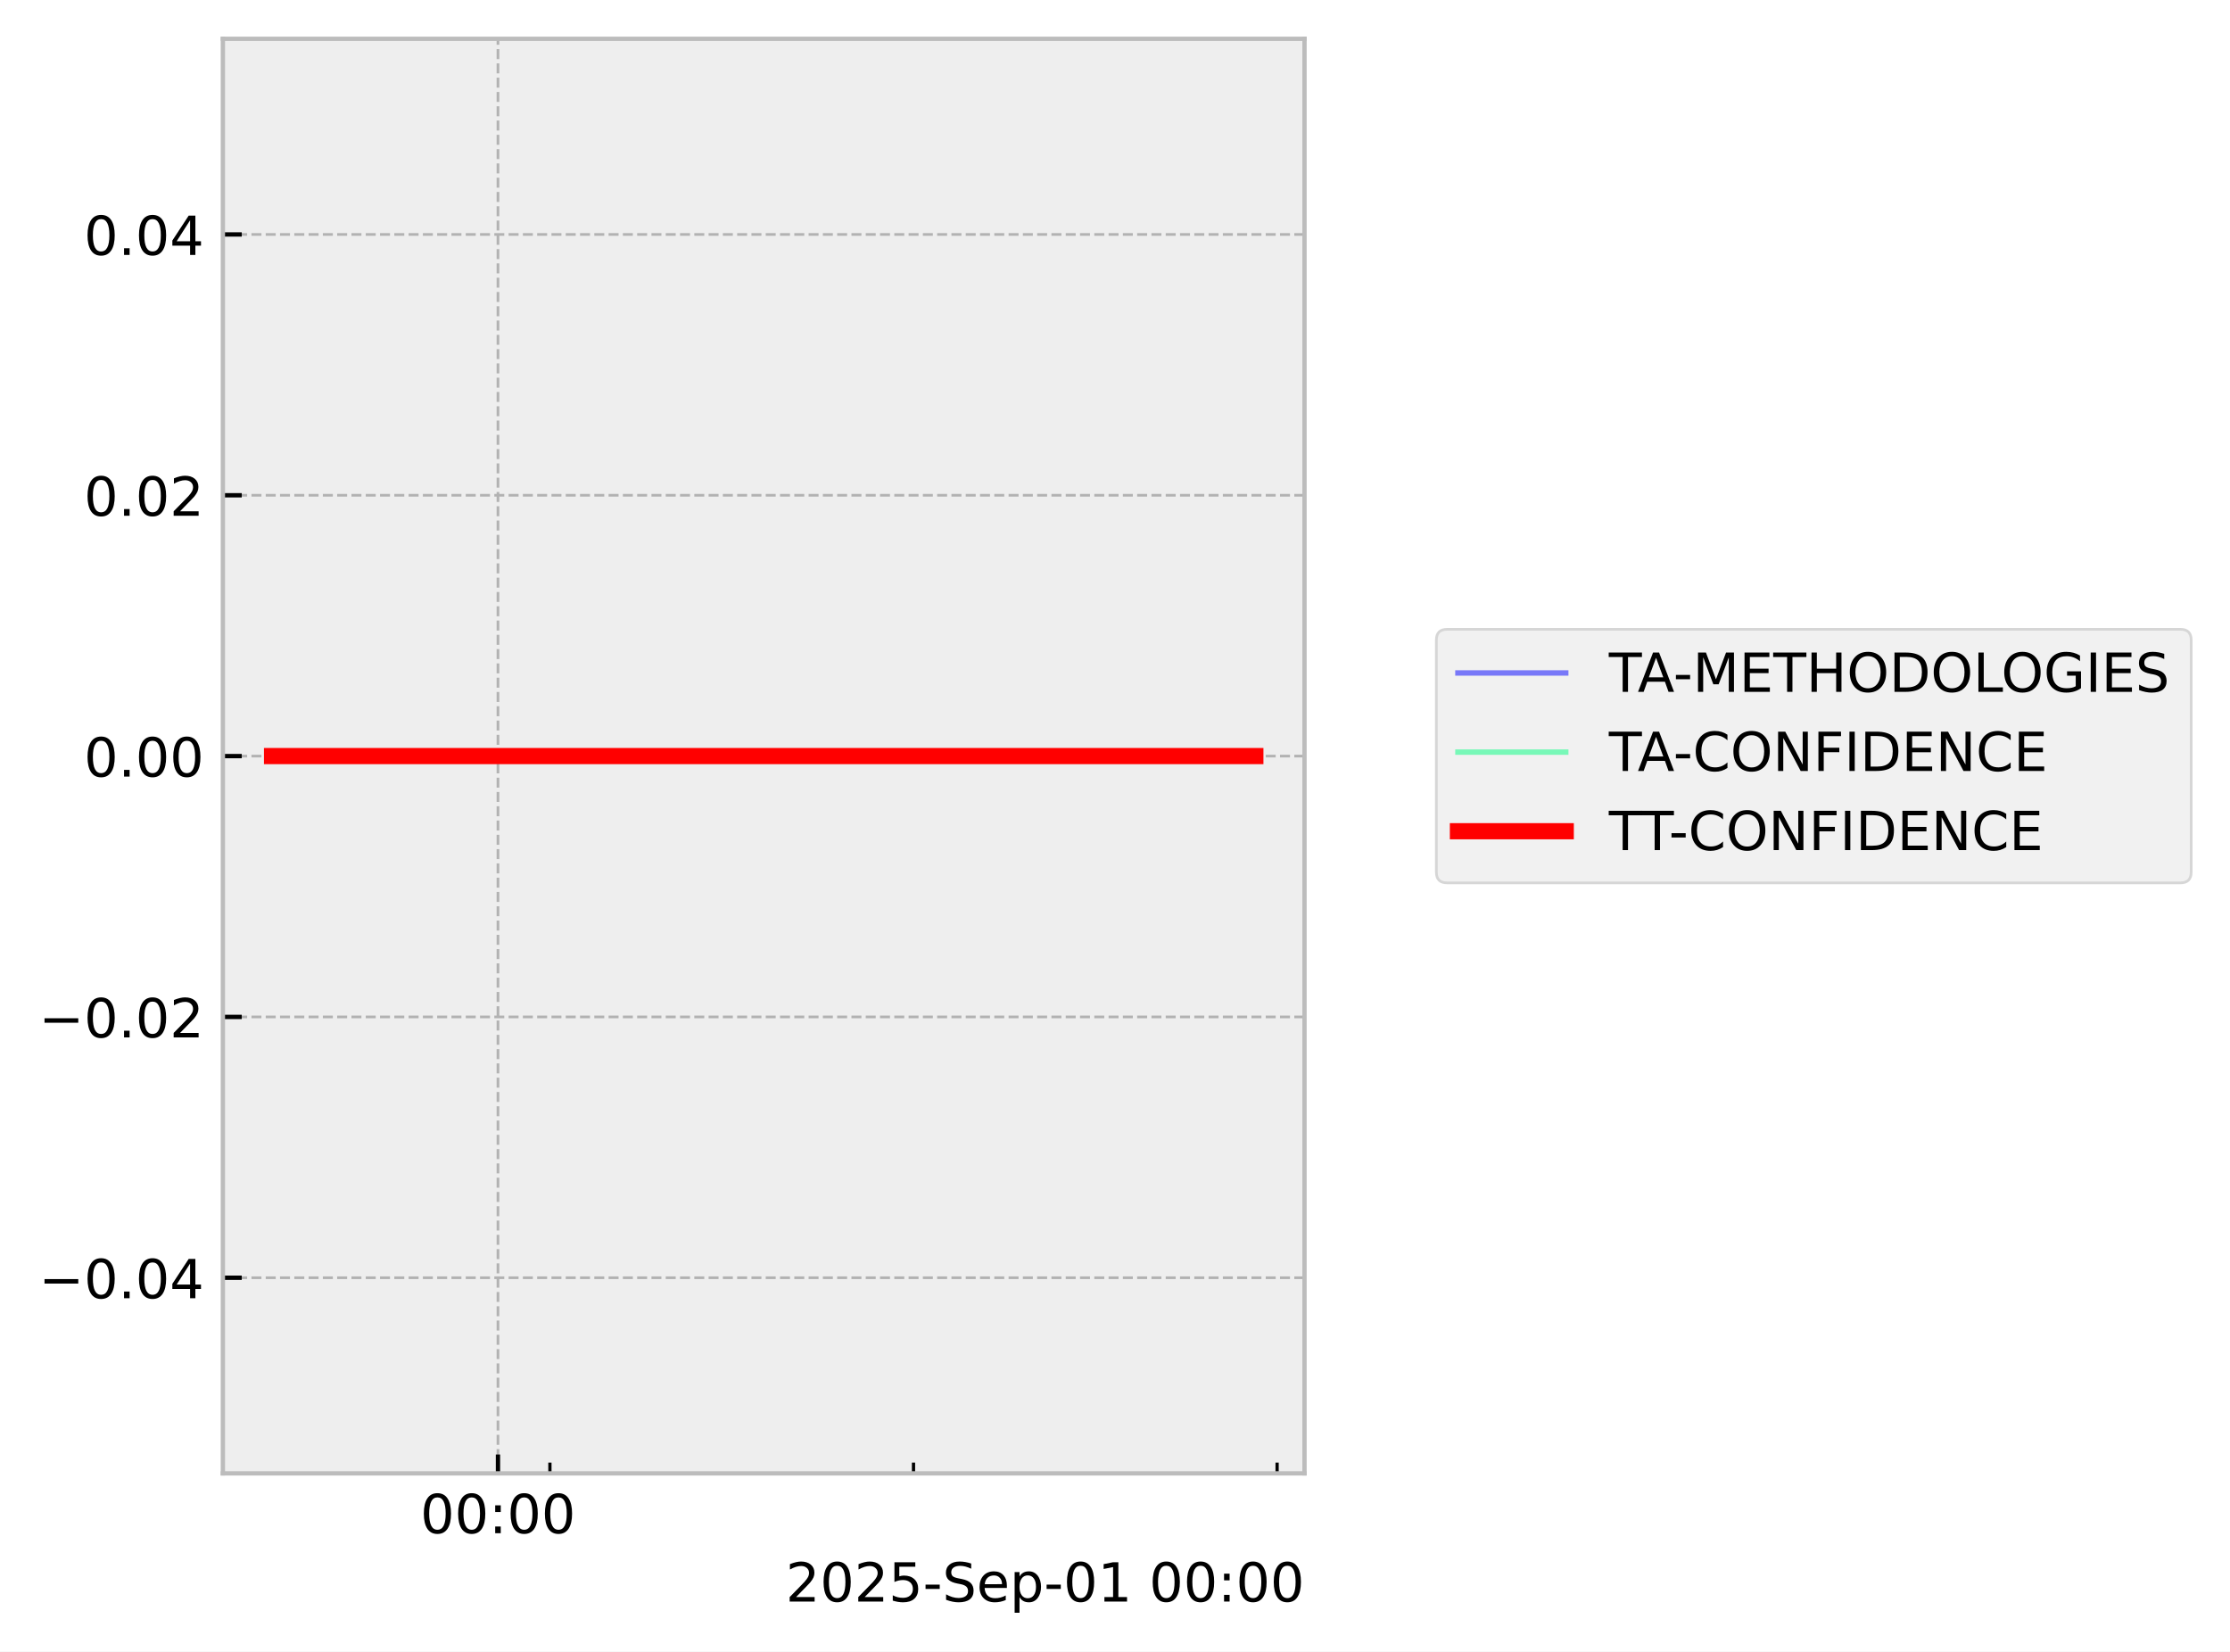
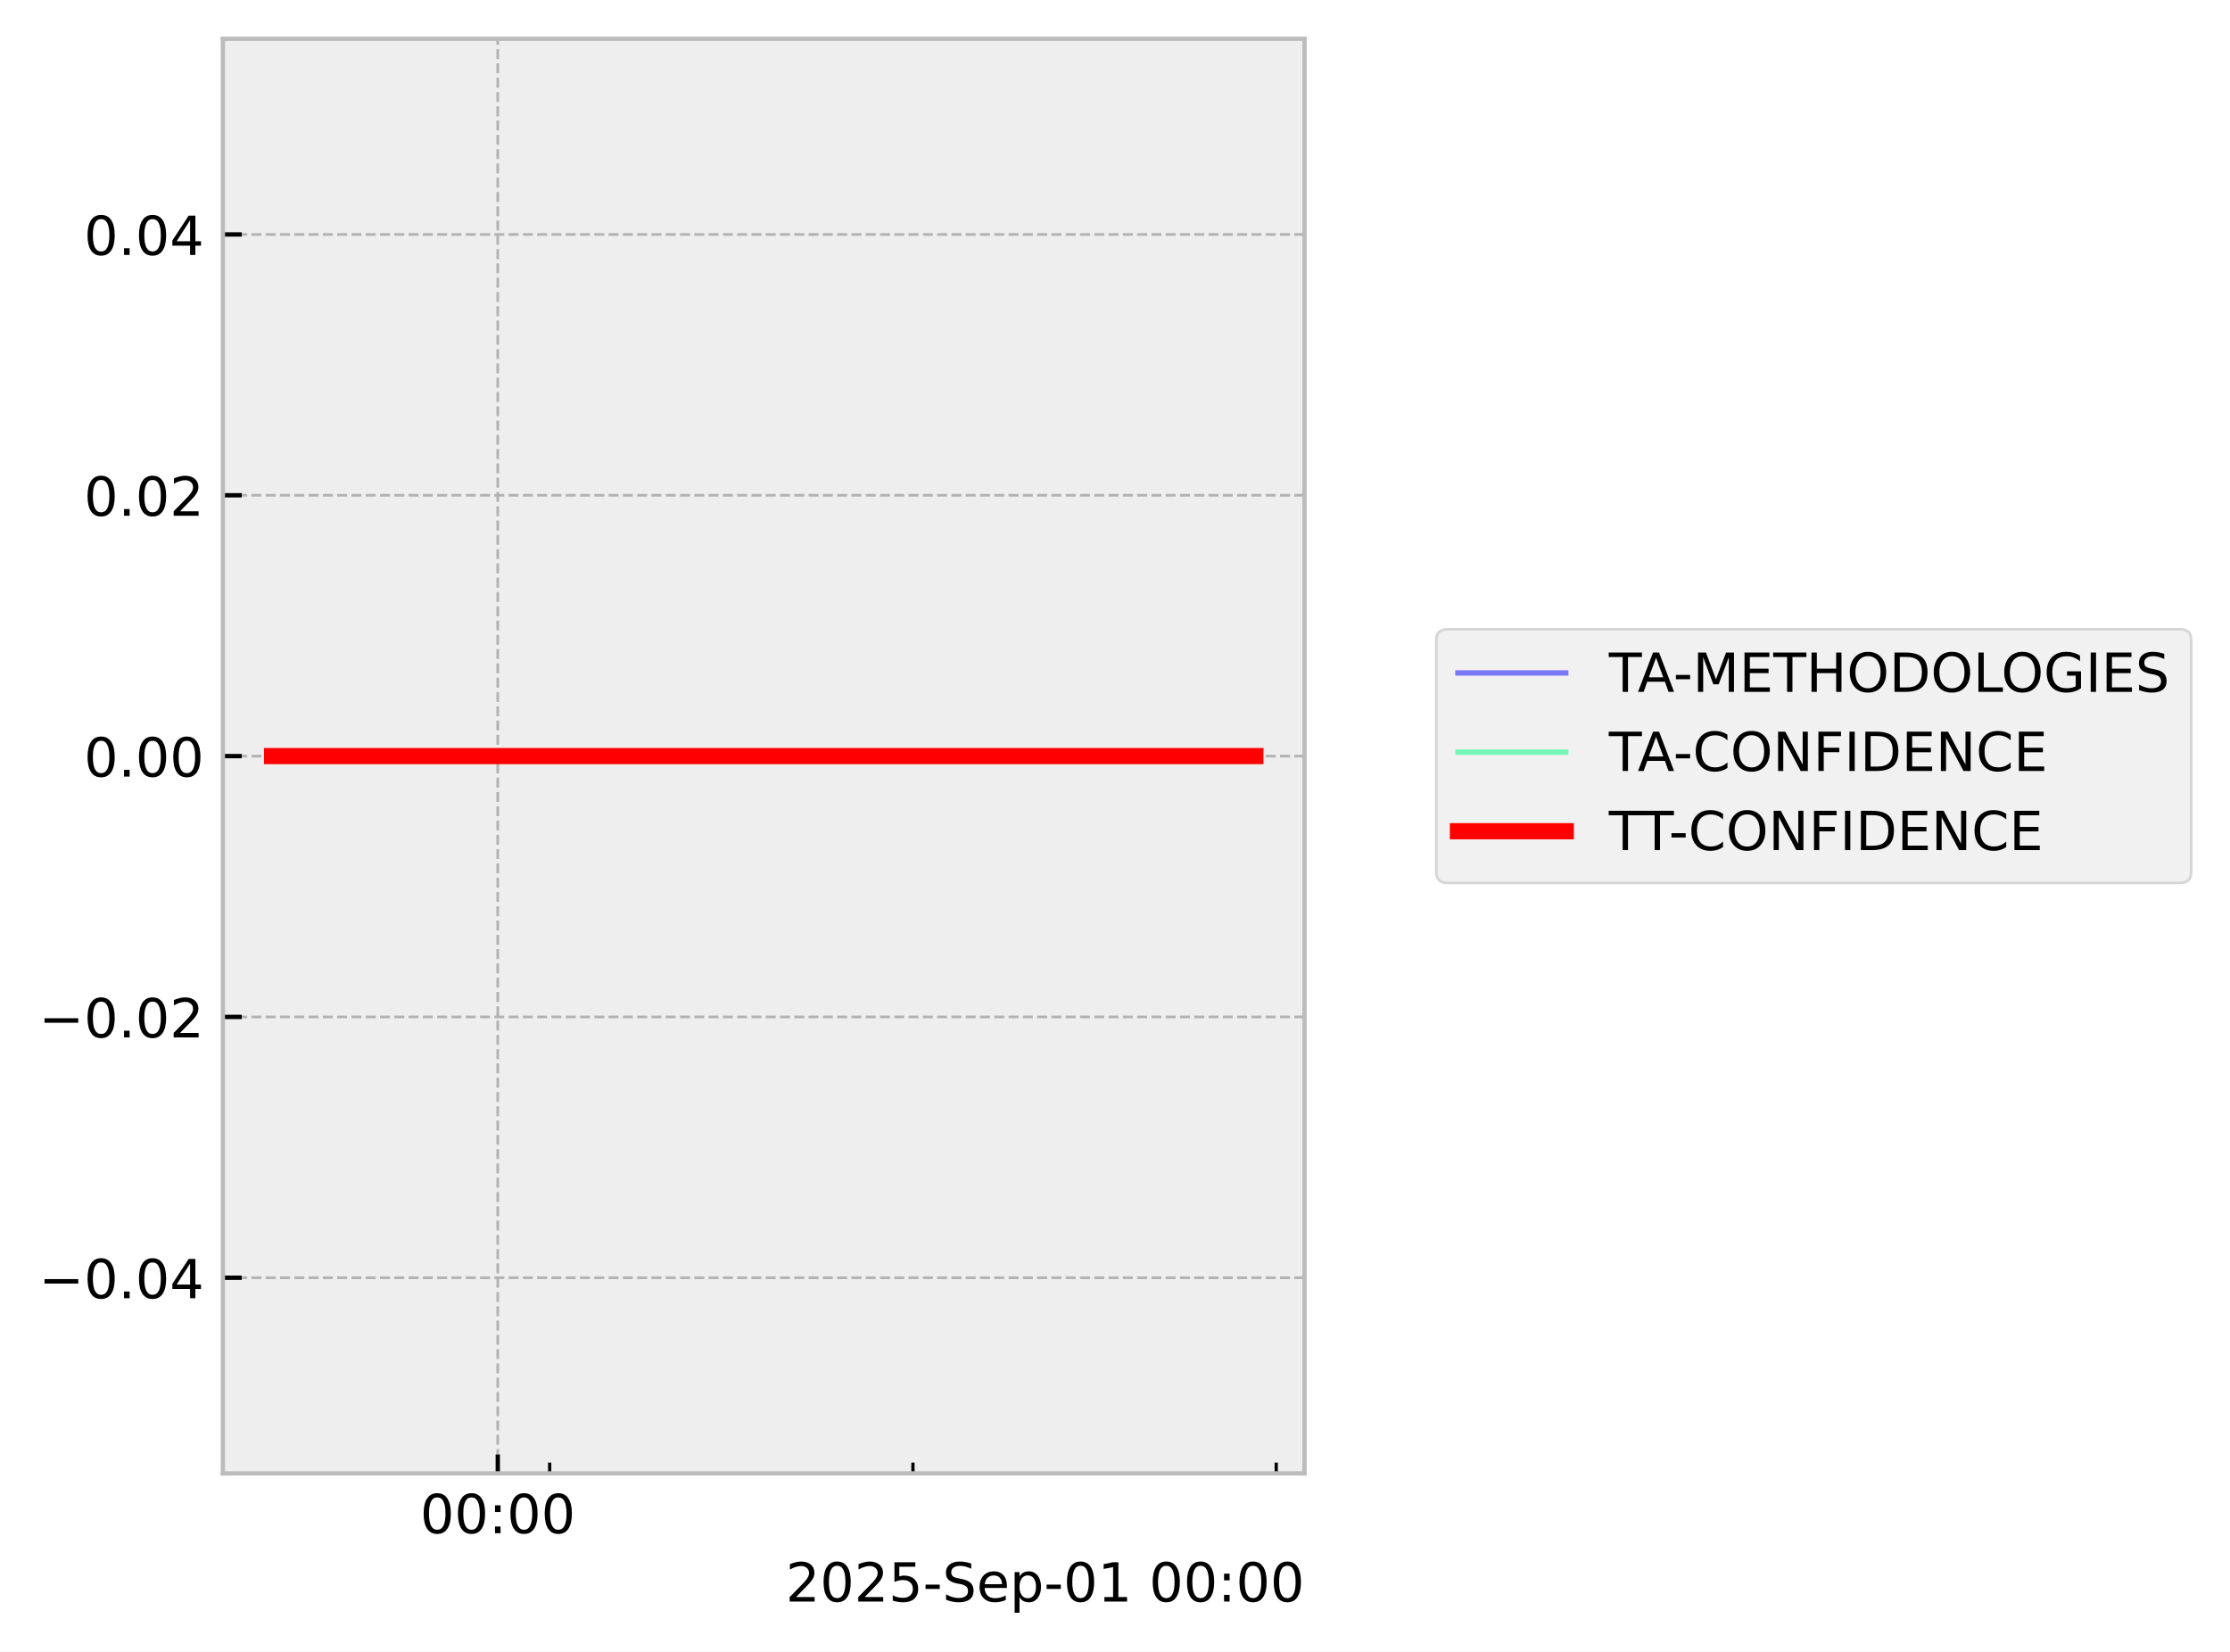
<svg xmlns="http://www.w3.org/2000/svg" xmlns:xlink="http://www.w3.org/1999/xlink" width="413.672pt" height="306.368pt" viewBox="0 0 413.672 306.368" version="1.1">
  <defs>
    <style type="text/css">*{stroke-linejoin: round; stroke-linecap: butt}</style>
  </defs>
  <g id="figure_1">
    <g id="patch_1">
      <path d="M 0 306.368  L 413.672 306.368  L 413.672 0  L 0 0  z " style="fill: #ffffff" />
    </g>
    <g id="axes_1">
      <g id="patch_2">
        <path d="M 41.345 273.312  L 241.991 273.312  L 241.991 7.2  L 41.345 7.2  z " style="fill: #eeeeee" />
      </g>
      <g id="matplotlib.axis_1">
        <g id="xtick_1">
          <g id="line2d_1">
-             <path d="M 92.375 273.312  L 92.375 7.2  " clip-path="url(#pf7f2d7c39c)" style="fill: none; stroke-dasharray: 1.85,0.8; stroke-dashoffset: 0; stroke: #b2b2b2; stroke-width: 0.5" />
+             <path d="M 92.338 273.312  L 92.338 7.2  " clip-path="url(#pf17cfceb74)" style="fill: none; stroke-dasharray: 1.85,0.8; stroke-dashoffset: 0; stroke: #b2b2b2; stroke-width: 0.5" />
          </g>
          <g id="line2d_2">
            <defs>
-               <path id="mb392461612" d="M 0 0  L 0 -3.5  " style="stroke: #000000; stroke-width: 0.8" />
-             </defs>
-             <g>
-               <use xlink:href="#mb392461612" x="92.375" y="273.312" style="stroke: #000000; stroke-width: 0.8" />
+               <path id="mcffb772af8" d="M 0 0  L 0 -3.5  " style="stroke: #000000; stroke-width: 0.8" />
+             </defs>
+             <g>
+               <use xlink:href="#mcffb772af8" x="92.338" y="273.312" style="stroke: #000000; stroke-width: 0.8" />
            </g>
          </g>
          <g id="text_1">
-             <g transform="translate(77.96525 284.4104) scale(0.1 -0.1)">
+             <g transform="translate(77.92902 284.4104) scale(0.1 -0.1)">
              <defs>
                <path id="DejaVuSans-30" d="M 2034 4250  Q 1547 4250 1301 3770  Q 1056 3291 1056 2328  Q 1056 1369 1301 889  Q 1547 409 2034 409  Q 2525 409 2770 889  Q 3016 1369 3016 2328  Q 3016 3291 2770 3770  Q 2525 4250 2034 4250  z M 2034 4750  Q 2819 4750 3233 4129  Q 3647 3509 3647 2328  Q 3647 1150 3233 529  Q 2819 -91 2034 -91  Q 1250 -91 836 529  Q 422 1150 422 2328  Q 422 3509 836 4129  Q 1250 4750 2034 4750  z " transform="scale(0.015625)" />
                <path id="DejaVuSans-3a" d="M 750 794  L 1409 794  L 1409 0  L 750 0  L 750 794  z M 750 3309  L 1409 3309  L 1409 2516  L 750 2516  L 750 3309  z " transform="scale(0.015625)" />
              </defs>
              <use xlink:href="#DejaVuSans-30" />
              <use xlink:href="#DejaVuSans-30" transform="translate(63.62305 0)" />
              <use xlink:href="#DejaVuSans-3a" transform="translate(127.2461 0)" />
              <use xlink:href="#DejaVuSans-30" transform="translate(160.9375 0)" />
              <use xlink:href="#DejaVuSans-30" transform="translate(224.5605 0)" />
            </g>
          </g>
        </g>
        <g id="xtick_2">
          <g id="line2d_3">
            <defs>
-               <path id="m364aacc74f" d="M 0 0  L 0 -2  " style="stroke: #000000; stroke-width: 0.6" />
-             </defs>
-             <g>
-               <use xlink:href="#m364aacc74f" x="102.01" y="273.312" style="stroke: #000000; stroke-width: 0.6" />
+               <path id="mdd1c2c1228" d="M 0 0  L 0 -2  " style="stroke: #000000; stroke-width: 0.6" />
+             </defs>
+             <g>
+               <use xlink:href="#mdd1c2c1228" x="101.966" y="273.312" style="stroke: #000000; stroke-width: 0.6" />
            </g>
          </g>
        </g>
        <g id="xtick_3">
          <g id="line2d_4">
            <g>
-               <use xlink:href="#m364aacc74f" x="169.458" y="273.312" style="stroke: #000000; stroke-width: 0.6" />
+               <use xlink:href="#mdd1c2c1228" x="169.355" y="273.312" style="stroke: #000000; stroke-width: 0.6" />
            </g>
          </g>
        </g>
        <g id="xtick_4">
          <g id="line2d_5">
            <g>
-               <use xlink:href="#m364aacc74f" x="236.907" y="273.312" style="stroke: #000000; stroke-width: 0.6" />
+               <use xlink:href="#mdd1c2c1228" x="236.745" y="273.312" style="stroke: #000000; stroke-width: 0.6" />
            </g>
          </g>
        </g>
        <g id="text_2">
          <g transform="translate(145.7537 297.0886) scale(0.1 -0.1)">
            <defs>
              <path id="DejaVuSans-32" d="M 1228 531  L 3431 531  L 3431 0  L 469 0  L 469 531  Q 828 903 1448 1529  Q 2069 2156 2228 2338  Q 2531 2678 2651 2914  Q 2772 3150 2772 3378  Q 2772 3750 2511 3984  Q 2250 4219 1831 4219  Q 1534 4219 1204 4116  Q 875 4013 500 3803  L 500 4441  Q 881 4594 1212 4672  Q 1544 4750 1819 4750  Q 2544 4750 2975 4387  Q 3406 4025 3406 3419  Q 3406 3131 3298 2873  Q 3191 2616 2906 2266  Q 2828 2175 2409 1742  Q 1991 1309 1228 531  z " transform="scale(0.015625)" />
              <path id="DejaVuSans-35" d="M 691 4666  L 3169 4666  L 3169 4134  L 1269 4134  L 1269 2991  Q 1406 3038 1543 3061  Q 1681 3084 1819 3084  Q 2600 3084 3056 2656  Q 3513 2228 3513 1497  Q 3513 744 3044 326  Q 2575 -91 1722 -91  Q 1428 -91 1123 -41  Q 819 9 494 109  L 494 744  Q 775 591 1075 516  Q 1375 441 1709 441  Q 2250 441 2565 725  Q 2881 1009 2881 1497  Q 2881 1984 2565 2268  Q 2250 2553 1709 2553  Q 1456 2553 1204 2497  Q 953 2441 691 2322  L 691 4666  z " transform="scale(0.015625)" />
              <path id="DejaVuSans-2d" d="M 313 2009  L 1997 2009  L 1997 1497  L 313 1497  L 313 2009  z " transform="scale(0.015625)" />
              <path id="DejaVuSans-53" d="M 3425 4513  L 3425 3897  Q 3066 4069 2747 4153  Q 2428 4238 2131 4238  Q 1616 4238 1336 4038  Q 1056 3838 1056 3469  Q 1056 3159 1242 3001  Q 1428 2844 1947 2747  L 2328 2669  Q 3034 2534 3370 2195  Q 3706 1856 3706 1288  Q 3706 609 3251 259  Q 2797 -91 1919 -91  Q 1588 -91 1214 -16  Q 841 59 441 206  L 441 856  Q 825 641 1194 531  Q 1563 422 1919 422  Q 2459 422 2753 634  Q 3047 847 3047 1241  Q 3047 1584 2836 1778  Q 2625 1972 2144 2069  L 1759 2144  Q 1053 2284 737 2584  Q 422 2884 422 3419  Q 422 4038 858 4394  Q 1294 4750 2059 4750  Q 2388 4750 2728 4690  Q 3069 4631 3425 4513  z " transform="scale(0.015625)" />
              <path id="DejaVuSans-65" d="M 3597 1894  L 3597 1613  L 953 1613  Q 991 1019 1311 708  Q 1631 397 2203 397  Q 2534 397 2845 478  Q 3156 559 3463 722  L 3463 178  Q 3153 47 2828 -22  Q 2503 -91 2169 -91  Q 1331 -91 842 396  Q 353 884 353 1716  Q 353 2575 817 3079  Q 1281 3584 2069 3584  Q 2775 3584 3186 3129  Q 3597 2675 3597 1894  z M 3022 2063  Q 3016 2534 2758 2815  Q 2500 3097 2075 3097  Q 1594 3097 1305 2825  Q 1016 2553 972 2059  L 3022 2063  z " transform="scale(0.015625)" />
              <path id="DejaVuSans-70" d="M 1159 525  L 1159 -1331  L 581 -1331  L 581 3500  L 1159 3500  L 1159 2969  Q 1341 3281 1617 3432  Q 1894 3584 2278 3584  Q 2916 3584 3314 3078  Q 3713 2572 3713 1747  Q 3713 922 3314 415  Q 2916 -91 2278 -91  Q 1894 -91 1617 61  Q 1341 213 1159 525  z M 3116 1747  Q 3116 2381 2855 2742  Q 2594 3103 2138 3103  Q 1681 3103 1420 2742  Q 1159 2381 1159 1747  Q 1159 1113 1420 752  Q 1681 391 2138 391  Q 2594 391 2855 752  Q 3116 1113 3116 1747  z " transform="scale(0.015625)" />
              <path id="DejaVuSans-31" d="M 794 531  L 1825 531  L 1825 4091  L 703 3866  L 703 4441  L 1819 4666  L 2450 4666  L 2450 531  L 3481 531  L 3481 0  L 794 0  L 794 531  z " transform="scale(0.015625)" />
              <path id="DejaVuSans-20" transform="scale(0.015625)" />
            </defs>
            <use xlink:href="#DejaVuSans-32" />
            <use xlink:href="#DejaVuSans-30" transform="translate(63.62305 0)" />
            <use xlink:href="#DejaVuSans-32" transform="translate(127.2461 0)" />
            <use xlink:href="#DejaVuSans-35" transform="translate(190.8691 0)" />
            <use xlink:href="#DejaVuSans-2d" transform="translate(254.4922 0)" />
            <use xlink:href="#DejaVuSans-53" transform="translate(290.5762 0)" />
            <use xlink:href="#DejaVuSans-65" transform="translate(354.0527 0)" />
            <use xlink:href="#DejaVuSans-70" transform="translate(415.5762 0)" />
            <use xlink:href="#DejaVuSans-2d" transform="translate(479.0527 0)" />
            <use xlink:href="#DejaVuSans-30" transform="translate(515.1367 0)" />
            <use xlink:href="#DejaVuSans-31" transform="translate(578.7598 0)" />
            <use xlink:href="#DejaVuSans-20" transform="translate(642.3828 0)" />
            <use xlink:href="#DejaVuSans-30" transform="translate(674.1699 0)" />
            <use xlink:href="#DejaVuSans-30" transform="translate(737.793 0)" />
            <use xlink:href="#DejaVuSans-3a" transform="translate(801.416 0)" />
            <use xlink:href="#DejaVuSans-30" transform="translate(835.1074 0)" />
            <use xlink:href="#DejaVuSans-30" transform="translate(898.7305 0)" />
          </g>
        </g>
      </g>
      <g id="matplotlib.axis_2">
        <g id="ytick_1">
          <g id="line2d_6">
-             <path d="M 41.345 237.024  L 241.991 237.024  " clip-path="url(#pf7f2d7c39c)" style="fill: none; stroke-dasharray: 1.85,0.8; stroke-dashoffset: 0; stroke: #b2b2b2; stroke-width: 0.5" />
+             <path d="M 41.345 237.024  L 241.991 237.024  " clip-path="url(#pf17cfceb74)" style="fill: none; stroke-dasharray: 1.85,0.8; stroke-dashoffset: 0; stroke: #b2b2b2; stroke-width: 0.5" />
          </g>
          <g id="line2d_7">
            <defs>
-               <path id="m050cbff4e6" d="M 0 0  L 3.5 0  " style="stroke: #000000; stroke-width: 0.8" />
-             </defs>
-             <g>
-               <use xlink:href="#m050cbff4e6" x="41.345" y="237.024" style="stroke: #000000; stroke-width: 0.8" />
+               <path id="m1d964ca2b0" d="M 0 0  L 3.5 0  " style="stroke: #000000; stroke-width: 0.8" />
+             </defs>
+             <g>
+               <use xlink:href="#m1d964ca2b0" x="41.345" y="237.024" style="stroke: #000000; stroke-width: 0.8" />
            </g>
          </g>
          <g id="text_3">
            <g transform="translate(7.2 240.8232) scale(0.1 -0.1)">
              <defs>
                <path id="DejaVuSans-2212" d="M 678 2272  L 4684 2272  L 4684 1741  L 678 1741  L 678 2272  z " transform="scale(0.015625)" />
                <path id="DejaVuSans-2e" d="M 684 794  L 1344 794  L 1344 0  L 684 0  L 684 794  z " transform="scale(0.015625)" />
                <path id="DejaVuSans-34" d="M 2419 4116  L 825 1625  L 2419 1625  L 2419 4116  z M 2253 4666  L 3047 4666  L 3047 1625  L 3713 1625  L 3713 1100  L 3047 1100  L 3047 0  L 2419 0  L 2419 1100  L 313 1100  L 313 1709  L 2253 4666  z " transform="scale(0.015625)" />
              </defs>
              <use xlink:href="#DejaVuSans-2212" />
              <use xlink:href="#DejaVuSans-30" transform="translate(83.78906 0)" />
              <use xlink:href="#DejaVuSans-2e" transform="translate(147.4121 0)" />
              <use xlink:href="#DejaVuSans-30" transform="translate(179.1992 0)" />
              <use xlink:href="#DejaVuSans-34" transform="translate(242.8223 0)" />
            </g>
          </g>
        </g>
        <g id="ytick_2">
          <g id="line2d_8">
-             <path d="M 41.345 188.64  L 241.991 188.64  " clip-path="url(#pf7f2d7c39c)" style="fill: none; stroke-dasharray: 1.85,0.8; stroke-dashoffset: 0; stroke: #b2b2b2; stroke-width: 0.5" />
+             <path d="M 41.345 188.64  L 241.991 188.64  " clip-path="url(#pf17cfceb74)" style="fill: none; stroke-dasharray: 1.85,0.8; stroke-dashoffset: 0; stroke: #b2b2b2; stroke-width: 0.5" />
          </g>
          <g id="line2d_9">
            <g>
-               <use xlink:href="#m050cbff4e6" x="41.345" y="188.64" style="stroke: #000000; stroke-width: 0.8" />
+               <use xlink:href="#m1d964ca2b0" x="41.345" y="188.64" style="stroke: #000000; stroke-width: 0.8" />
            </g>
          </g>
          <g id="text_4">
            <g transform="translate(7.2 192.4392) scale(0.1 -0.1)">
              <use xlink:href="#DejaVuSans-2212" />
              <use xlink:href="#DejaVuSans-30" transform="translate(83.78906 0)" />
              <use xlink:href="#DejaVuSans-2e" transform="translate(147.4121 0)" />
              <use xlink:href="#DejaVuSans-30" transform="translate(179.1992 0)" />
              <use xlink:href="#DejaVuSans-32" transform="translate(242.8223 0)" />
            </g>
          </g>
        </g>
        <g id="ytick_3">
          <g id="line2d_10">
-             <path d="M 41.345 140.256  L 241.991 140.256  " clip-path="url(#pf7f2d7c39c)" style="fill: none; stroke-dasharray: 1.85,0.8; stroke-dashoffset: 0; stroke: #b2b2b2; stroke-width: 0.5" />
+             <path d="M 41.345 140.256  L 241.991 140.256  " clip-path="url(#pf17cfceb74)" style="fill: none; stroke-dasharray: 1.85,0.8; stroke-dashoffset: 0; stroke: #b2b2b2; stroke-width: 0.5" />
          </g>
          <g id="line2d_11">
            <g>
-               <use xlink:href="#m050cbff4e6" x="41.345" y="140.256" style="stroke: #000000; stroke-width: 0.8" />
+               <use xlink:href="#m1d964ca2b0" x="41.345" y="140.256" style="stroke: #000000; stroke-width: 0.8" />
            </g>
          </g>
          <g id="text_5">
            <g transform="translate(15.57969 144.0552) scale(0.1 -0.1)">
              <use xlink:href="#DejaVuSans-30" />
              <use xlink:href="#DejaVuSans-2e" transform="translate(63.62305 0)" />
              <use xlink:href="#DejaVuSans-30" transform="translate(95.41016 0)" />
              <use xlink:href="#DejaVuSans-30" transform="translate(159.0332 0)" />
            </g>
          </g>
        </g>
        <g id="ytick_4">
          <g id="line2d_12">
-             <path d="M 41.345 91.872  L 241.991 91.872  " clip-path="url(#pf7f2d7c39c)" style="fill: none; stroke-dasharray: 1.85,0.8; stroke-dashoffset: 0; stroke: #b2b2b2; stroke-width: 0.5" />
+             <path d="M 41.345 91.872  L 241.991 91.872  " clip-path="url(#pf17cfceb74)" style="fill: none; stroke-dasharray: 1.85,0.8; stroke-dashoffset: 0; stroke: #b2b2b2; stroke-width: 0.5" />
          </g>
          <g id="line2d_13">
            <g>
-               <use xlink:href="#m050cbff4e6" x="41.345" y="91.872" style="stroke: #000000; stroke-width: 0.8" />
+               <use xlink:href="#m1d964ca2b0" x="41.345" y="91.872" style="stroke: #000000; stroke-width: 0.8" />
            </g>
          </g>
          <g id="text_6">
            <g transform="translate(15.57969 95.67122) scale(0.1 -0.1)">
              <use xlink:href="#DejaVuSans-30" />
              <use xlink:href="#DejaVuSans-2e" transform="translate(63.62305 0)" />
              <use xlink:href="#DejaVuSans-30" transform="translate(95.41016 0)" />
              <use xlink:href="#DejaVuSans-32" transform="translate(159.0332 0)" />
            </g>
          </g>
        </g>
        <g id="ytick_5">
          <g id="line2d_14">
-             <path d="M 41.345 43.488  L 241.991 43.488  " clip-path="url(#pf7f2d7c39c)" style="fill: none; stroke-dasharray: 1.85,0.8; stroke-dashoffset: 0; stroke: #b2b2b2; stroke-width: 0.5" />
+             <path d="M 41.345 43.488  L 241.991 43.488  " clip-path="url(#pf17cfceb74)" style="fill: none; stroke-dasharray: 1.85,0.8; stroke-dashoffset: 0; stroke: #b2b2b2; stroke-width: 0.5" />
          </g>
          <g id="line2d_15">
            <g>
-               <use xlink:href="#m050cbff4e6" x="41.345" y="43.488" style="stroke: #000000; stroke-width: 0.8" />
+               <use xlink:href="#m1d964ca2b0" x="41.345" y="43.488" style="stroke: #000000; stroke-width: 0.8" />
            </g>
          </g>
          <g id="text_7">
            <g transform="translate(15.57969 47.28722) scale(0.1 -0.1)">
              <use xlink:href="#DejaVuSans-30" />
              <use xlink:href="#DejaVuSans-2e" transform="translate(63.62305 0)" />
              <use xlink:href="#DejaVuSans-30" transform="translate(95.41016 0)" />
              <use xlink:href="#DejaVuSans-34" transform="translate(159.0332 0)" />
            </g>
          </g>
        </g>
      </g>
      <g id="line2d_16">
-         <path d="M 50.466 140.256  L 57.888 140.256  L 58.841 140.256  L 59.066 140.256  L 59.269 140.256  L 66.81 140.256  L 68.206 140.256  L 232.871 140.256  " clip-path="url(#pf7f2d7c39c)" style="fill: none; stroke: #0000ff; stroke-opacity: 0.5; stroke-linecap: square" />
+         <path d="M 50.466 140.256  L 57.882 140.256  L 58.834 140.256  L 59.059 140.256  L 59.261 140.256  L 66.796 140.256  L 68.191 140.256  L 232.871 140.256  " clip-path="url(#pf17cfceb74)" style="fill: none; stroke: #0000ff; stroke-opacity: 0.5; stroke-linecap: square" />
      </g>
      <g id="line2d_17">
-         <path d="M 50.466 140.256  L 57.888 140.256  L 58.841 140.256  L 59.066 140.256  L 59.269 140.256  L 66.81 140.256  L 68.206 140.256  L 232.871 140.256  " clip-path="url(#pf7f2d7c39c)" style="fill: none; stroke: #00ff80; stroke-opacity: 0.5; stroke-linecap: square" />
+         <path d="M 50.466 140.256  L 57.882 140.256  L 58.834 140.256  L 59.059 140.256  L 59.261 140.256  L 66.796 140.256  L 68.191 140.256  L 232.871 140.256  " clip-path="url(#pf17cfceb74)" style="fill: none; stroke: #00ff80; stroke-opacity: 0.5; stroke-linecap: square" />
      </g>
      <g id="line2d_18">
-         <path d="M 50.466 140.256  L 57.888 140.256  L 58.841 140.256  L 59.066 140.256  L 59.269 140.256  L 66.81 140.256  L 68.206 140.256  L 232.871 140.256  " clip-path="url(#pf7f2d7c39c)" style="fill: none; stroke: #ff0000; stroke-width: 3; stroke-linecap: square" />
+         <path d="M 50.466 140.256  L 57.882 140.256  L 58.834 140.256  L 59.059 140.256  L 59.261 140.256  L 66.796 140.256  L 68.191 140.256  L 232.871 140.256  " clip-path="url(#pf17cfceb74)" style="fill: none; stroke: #ff0000; stroke-width: 3; stroke-linecap: square" />
      </g>
      <g id="patch_3">
        <path d="M 41.345 273.312  L 41.345 7.2  " style="fill: none; stroke: #bcbcbc; stroke-width: 0.8; stroke-linejoin: miter; stroke-linecap: square" />
      </g>
      <g id="patch_4">
        <path d="M 241.991 273.312  L 241.991 7.2  " style="fill: none; stroke: #bcbcbc; stroke-width: 0.8; stroke-linejoin: miter; stroke-linecap: square" />
      </g>
      <g id="patch_5">
        <path d="M 41.345 273.312  L 241.991 273.312  " style="fill: none; stroke: #bcbcbc; stroke-width: 0.8; stroke-linejoin: miter; stroke-linecap: square" />
      </g>
      <g id="patch_6">
        <path d="M 41.345 7.2  L 241.991 7.2  " style="fill: none; stroke: #bcbcbc; stroke-width: 0.8; stroke-linejoin: miter; stroke-linecap: square" />
      </g>
    </g>
    <g id="axes_2">
      <g id="legend_1">
        <g id="patch_7">
          <path d="M 268.45 163.773  L 404.472 163.773  Q 406.472 163.773 406.472 161.773  L 406.472 118.739  Q 406.472 116.739 404.472 116.739  L 268.45 116.739  Q 266.45 116.739 266.45 118.739  L 266.45 161.773  Q 266.45 163.773 268.45 163.773  z " style="fill: #eeeeee; opacity: 0.8; stroke: #cccccc; stroke-width: 0.5; stroke-linejoin: miter" />
        </g>
        <g id="line2d_19">
          <path d="M 270.45 124.837  L 280.45 124.837  L 290.45 124.837  " style="fill: none; stroke: #0000ff; stroke-opacity: 0.5; stroke-linecap: square" />
        </g>
        <g id="text_8">
          <g transform="translate(298.4501 128.3373) scale(0.1 -0.1)">
            <defs>
              <path id="DejaVuSans-54" d="M -19 4666  L 3928 4666  L 3928 4134  L 2272 4134  L 2272 0  L 1638 0  L 1638 4134  L -19 4134  L -19 4666  z " transform="scale(0.015625)" />
              <path id="DejaVuSans-41" d="M 2188 4044  L 1331 1722  L 3047 1722  L 2188 4044  z M 1831 4666  L 2547 4666  L 4325 0  L 3669 0  L 3244 1197  L 1141 1197  L 716 0  L 50 0  L 1831 4666  z " transform="scale(0.015625)" />
              <path id="DejaVuSans-4d" d="M 628 4666  L 1569 4666  L 2759 1491  L 3956 4666  L 4897 4666  L 4897 0  L 4281 0  L 4281 4097  L 3078 897  L 2444 897  L 1241 4097  L 1241 0  L 628 0  L 628 4666  z " transform="scale(0.015625)" />
              <path id="DejaVuSans-45" d="M 628 4666  L 3578 4666  L 3578 4134  L 1259 4134  L 1259 2753  L 3481 2753  L 3481 2222  L 1259 2222  L 1259 531  L 3634 531  L 3634 0  L 628 0  L 628 4666  z " transform="scale(0.015625)" />
              <path id="DejaVuSans-48" d="M 628 4666  L 1259 4666  L 1259 2753  L 3553 2753  L 3553 4666  L 4184 4666  L 4184 0  L 3553 0  L 3553 2222  L 1259 2222  L 1259 0  L 628 0  L 628 4666  z " transform="scale(0.015625)" />
              <path id="DejaVuSans-4f" d="M 2522 4238  Q 1834 4238 1429 3725  Q 1025 3213 1025 2328  Q 1025 1447 1429 934  Q 1834 422 2522 422  Q 3209 422 3611 934  Q 4013 1447 4013 2328  Q 4013 3213 3611 3725  Q 3209 4238 2522 4238  z M 2522 4750  Q 3503 4750 4090 4092  Q 4678 3434 4678 2328  Q 4678 1225 4090 567  Q 3503 -91 2522 -91  Q 1538 -91 948 565  Q 359 1222 359 2328  Q 359 3434 948 4092  Q 1538 4750 2522 4750  z " transform="scale(0.015625)" />
              <path id="DejaVuSans-44" d="M 1259 4147  L 1259 519  L 2022 519  Q 2988 519 3436 956  Q 3884 1394 3884 2338  Q 3884 3275 3436 3711  Q 2988 4147 2022 4147  L 1259 4147  z M 628 4666  L 1925 4666  Q 3281 4666 3915 4102  Q 4550 3538 4550 2338  Q 4550 1131 3912 565  Q 3275 0 1925 0  L 628 0  L 628 4666  z " transform="scale(0.015625)" />
              <path id="DejaVuSans-4c" d="M 628 4666  L 1259 4666  L 1259 531  L 3531 531  L 3531 0  L 628 0  L 628 4666  z " transform="scale(0.015625)" />
              <path id="DejaVuSans-47" d="M 3809 666  L 3809 1919  L 2778 1919  L 2778 2438  L 4434 2438  L 4434 434  Q 4069 175 3628 42  Q 3188 -91 2688 -91  Q 1594 -91 976 548  Q 359 1188 359 2328  Q 359 3472 976 4111  Q 1594 4750 2688 4750  Q 3144 4750 3555 4637  Q 3966 4525 4313 4306  L 4313 3634  Q 3963 3931 3569 4081  Q 3175 4231 2741 4231  Q 1884 4231 1454 3753  Q 1025 3275 1025 2328  Q 1025 1384 1454 906  Q 1884 428 2741 428  Q 3075 428 3337 486  Q 3600 544 3809 666  z " transform="scale(0.015625)" />
              <path id="DejaVuSans-49" d="M 628 4666  L 1259 4666  L 1259 0  L 628 0  L 628 4666  z " transform="scale(0.015625)" />
            </defs>
            <use xlink:href="#DejaVuSans-54" />
            <use xlink:href="#DejaVuSans-41" transform="translate(53.33398 0)" />
            <use xlink:href="#DejaVuSans-2d" transform="translate(119.4922 0)" />
            <use xlink:href="#DejaVuSans-4d" transform="translate(155.5762 0)" />
            <use xlink:href="#DejaVuSans-45" transform="translate(241.8555 0)" />
            <use xlink:href="#DejaVuSans-54" transform="translate(305.0391 0)" />
            <use xlink:href="#DejaVuSans-48" transform="translate(366.123 0)" />
            <use xlink:href="#DejaVuSans-4f" transform="translate(441.3184 0)" />
            <use xlink:href="#DejaVuSans-44" transform="translate(520.0293 0)" />
            <use xlink:href="#DejaVuSans-4f" transform="translate(597.0312 0)" />
            <use xlink:href="#DejaVuSans-4c" transform="translate(675.7422 0)" />
            <use xlink:href="#DejaVuSans-4f" transform="translate(727.8301 0)" />
            <use xlink:href="#DejaVuSans-47" transform="translate(806.541 0)" />
            <use xlink:href="#DejaVuSans-49" transform="translate(884.0312 0)" />
            <use xlink:href="#DejaVuSans-45" transform="translate(913.5234 0)" />
            <use xlink:href="#DejaVuSans-53" transform="translate(976.707 0)" />
          </g>
        </g>
        <g id="line2d_20">
          <path d="M 270.45 139.515  L 280.45 139.515  L 290.45 139.515  " style="fill: none; stroke: #00ff80; stroke-opacity: 0.5; stroke-linecap: square" />
        </g>
        <g id="text_9">
          <g transform="translate(298.4501 143.0154) scale(0.1 -0.1)">
            <defs>
              <path id="DejaVuSans-43" d="M 4122 4306  L 4122 3641  Q 3803 3938 3442 4084  Q 3081 4231 2675 4231  Q 1875 4231 1450 3742  Q 1025 3253 1025 2328  Q 1025 1406 1450 917  Q 1875 428 2675 428  Q 3081 428 3442 575  Q 3803 722 4122 1019  L 4122 359  Q 3791 134 3420 21  Q 3050 -91 2638 -91  Q 1578 -91 968 557  Q 359 1206 359 2328  Q 359 3453 968 4101  Q 1578 4750 2638 4750  Q 3056 4750 3426 4639  Q 3797 4528 4122 4306  z " transform="scale(0.015625)" />
              <path id="DejaVuSans-4e" d="M 628 4666  L 1478 4666  L 3547 763  L 3547 4666  L 4159 4666  L 4159 0  L 3309 0  L 1241 3903  L 1241 0  L 628 0  L 628 4666  z " transform="scale(0.015625)" />
              <path id="DejaVuSans-46" d="M 628 4666  L 3309 4666  L 3309 4134  L 1259 4134  L 1259 2759  L 3109 2759  L 3109 2228  L 1259 2228  L 1259 0  L 628 0  L 628 4666  z " transform="scale(0.015625)" />
            </defs>
            <use xlink:href="#DejaVuSans-54" />
            <use xlink:href="#DejaVuSans-41" transform="translate(53.33398 0)" />
            <use xlink:href="#DejaVuSans-2d" transform="translate(119.4922 0)" />
            <use xlink:href="#DejaVuSans-43" transform="translate(155.5762 0)" />
            <use xlink:href="#DejaVuSans-4f" transform="translate(225.4004 0)" />
            <use xlink:href="#DejaVuSans-4e" transform="translate(304.1113 0)" />
            <use xlink:href="#DejaVuSans-46" transform="translate(378.916 0)" />
            <use xlink:href="#DejaVuSans-49" transform="translate(436.4355 0)" />
            <use xlink:href="#DejaVuSans-44" transform="translate(465.9277 0)" />
            <use xlink:href="#DejaVuSans-45" transform="translate(542.9297 0)" />
            <use xlink:href="#DejaVuSans-4e" transform="translate(606.1133 0)" />
            <use xlink:href="#DejaVuSans-43" transform="translate(680.918 0)" />
            <use xlink:href="#DejaVuSans-45" transform="translate(750.7422 0)" />
          </g>
        </g>
        <g id="line2d_21">
          <path d="M 270.45 154.194  L 280.45 154.194  L 290.45 154.194  " style="fill: none; stroke: #ff0000; stroke-width: 3; stroke-linecap: square" />
        </g>
        <g id="text_10">
          <g transform="translate(298.4501 157.6935) scale(0.1 -0.1)">
            <use xlink:href="#DejaVuSans-54" />
            <use xlink:href="#DejaVuSans-54" transform="translate(59.33398 0)" />
            <use xlink:href="#DejaVuSans-2d" transform="translate(111.293 0)" />
            <use xlink:href="#DejaVuSans-43" transform="translate(147.377 0)" />
            <use xlink:href="#DejaVuSans-4f" transform="translate(217.2012 0)" />
            <use xlink:href="#DejaVuSans-4e" transform="translate(295.9121 0)" />
            <use xlink:href="#DejaVuSans-46" transform="translate(370.7168 0)" />
            <use xlink:href="#DejaVuSans-49" transform="translate(428.2363 0)" />
            <use xlink:href="#DejaVuSans-44" transform="translate(457.7285 0)" />
            <use xlink:href="#DejaVuSans-45" transform="translate(534.7305 0)" />
            <use xlink:href="#DejaVuSans-4e" transform="translate(597.9141 0)" />
            <use xlink:href="#DejaVuSans-43" transform="translate(672.7188 0)" />
            <use xlink:href="#DejaVuSans-45" transform="translate(742.543 0)" />
          </g>
        </g>
      </g>
    </g>
  </g>
  <defs>
-     <clipPath id="pf7f2d7c39c">
+     <clipPath id="pf17cfceb74">
      <rect x="41.345" y="7.2" width="200.646" height="266.112" />
    </clipPath>
  </defs>
</svg>
